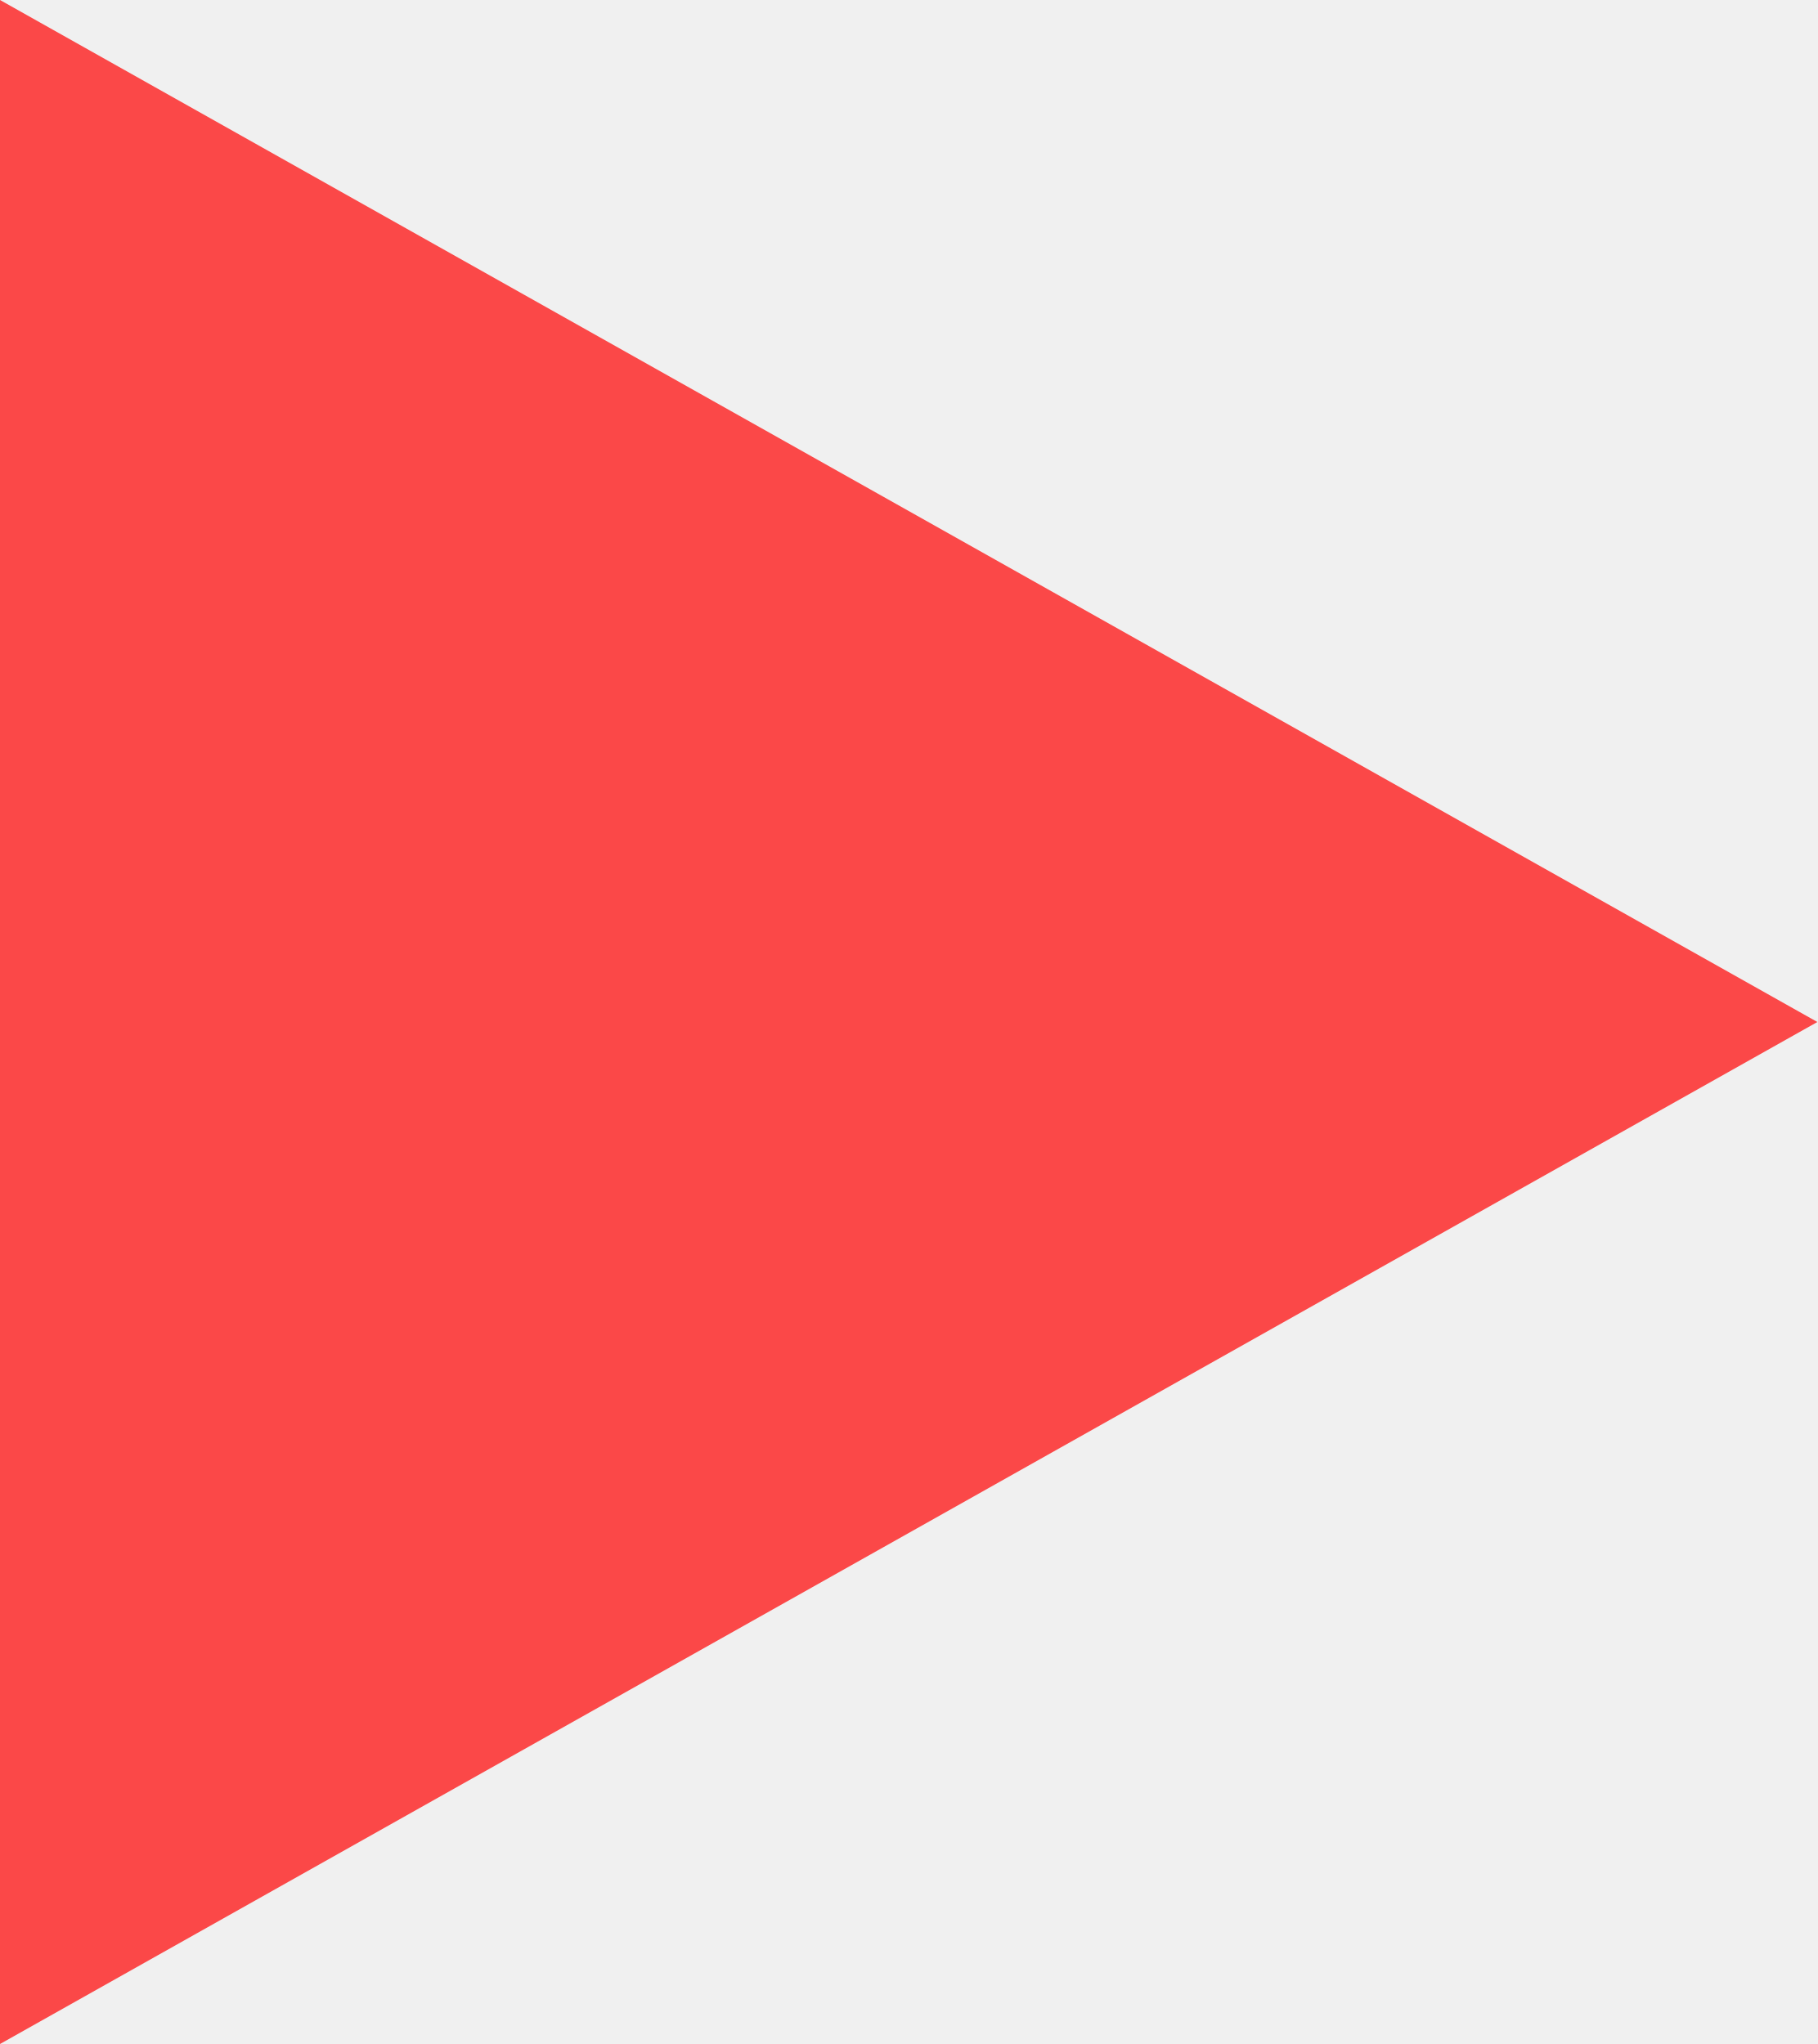
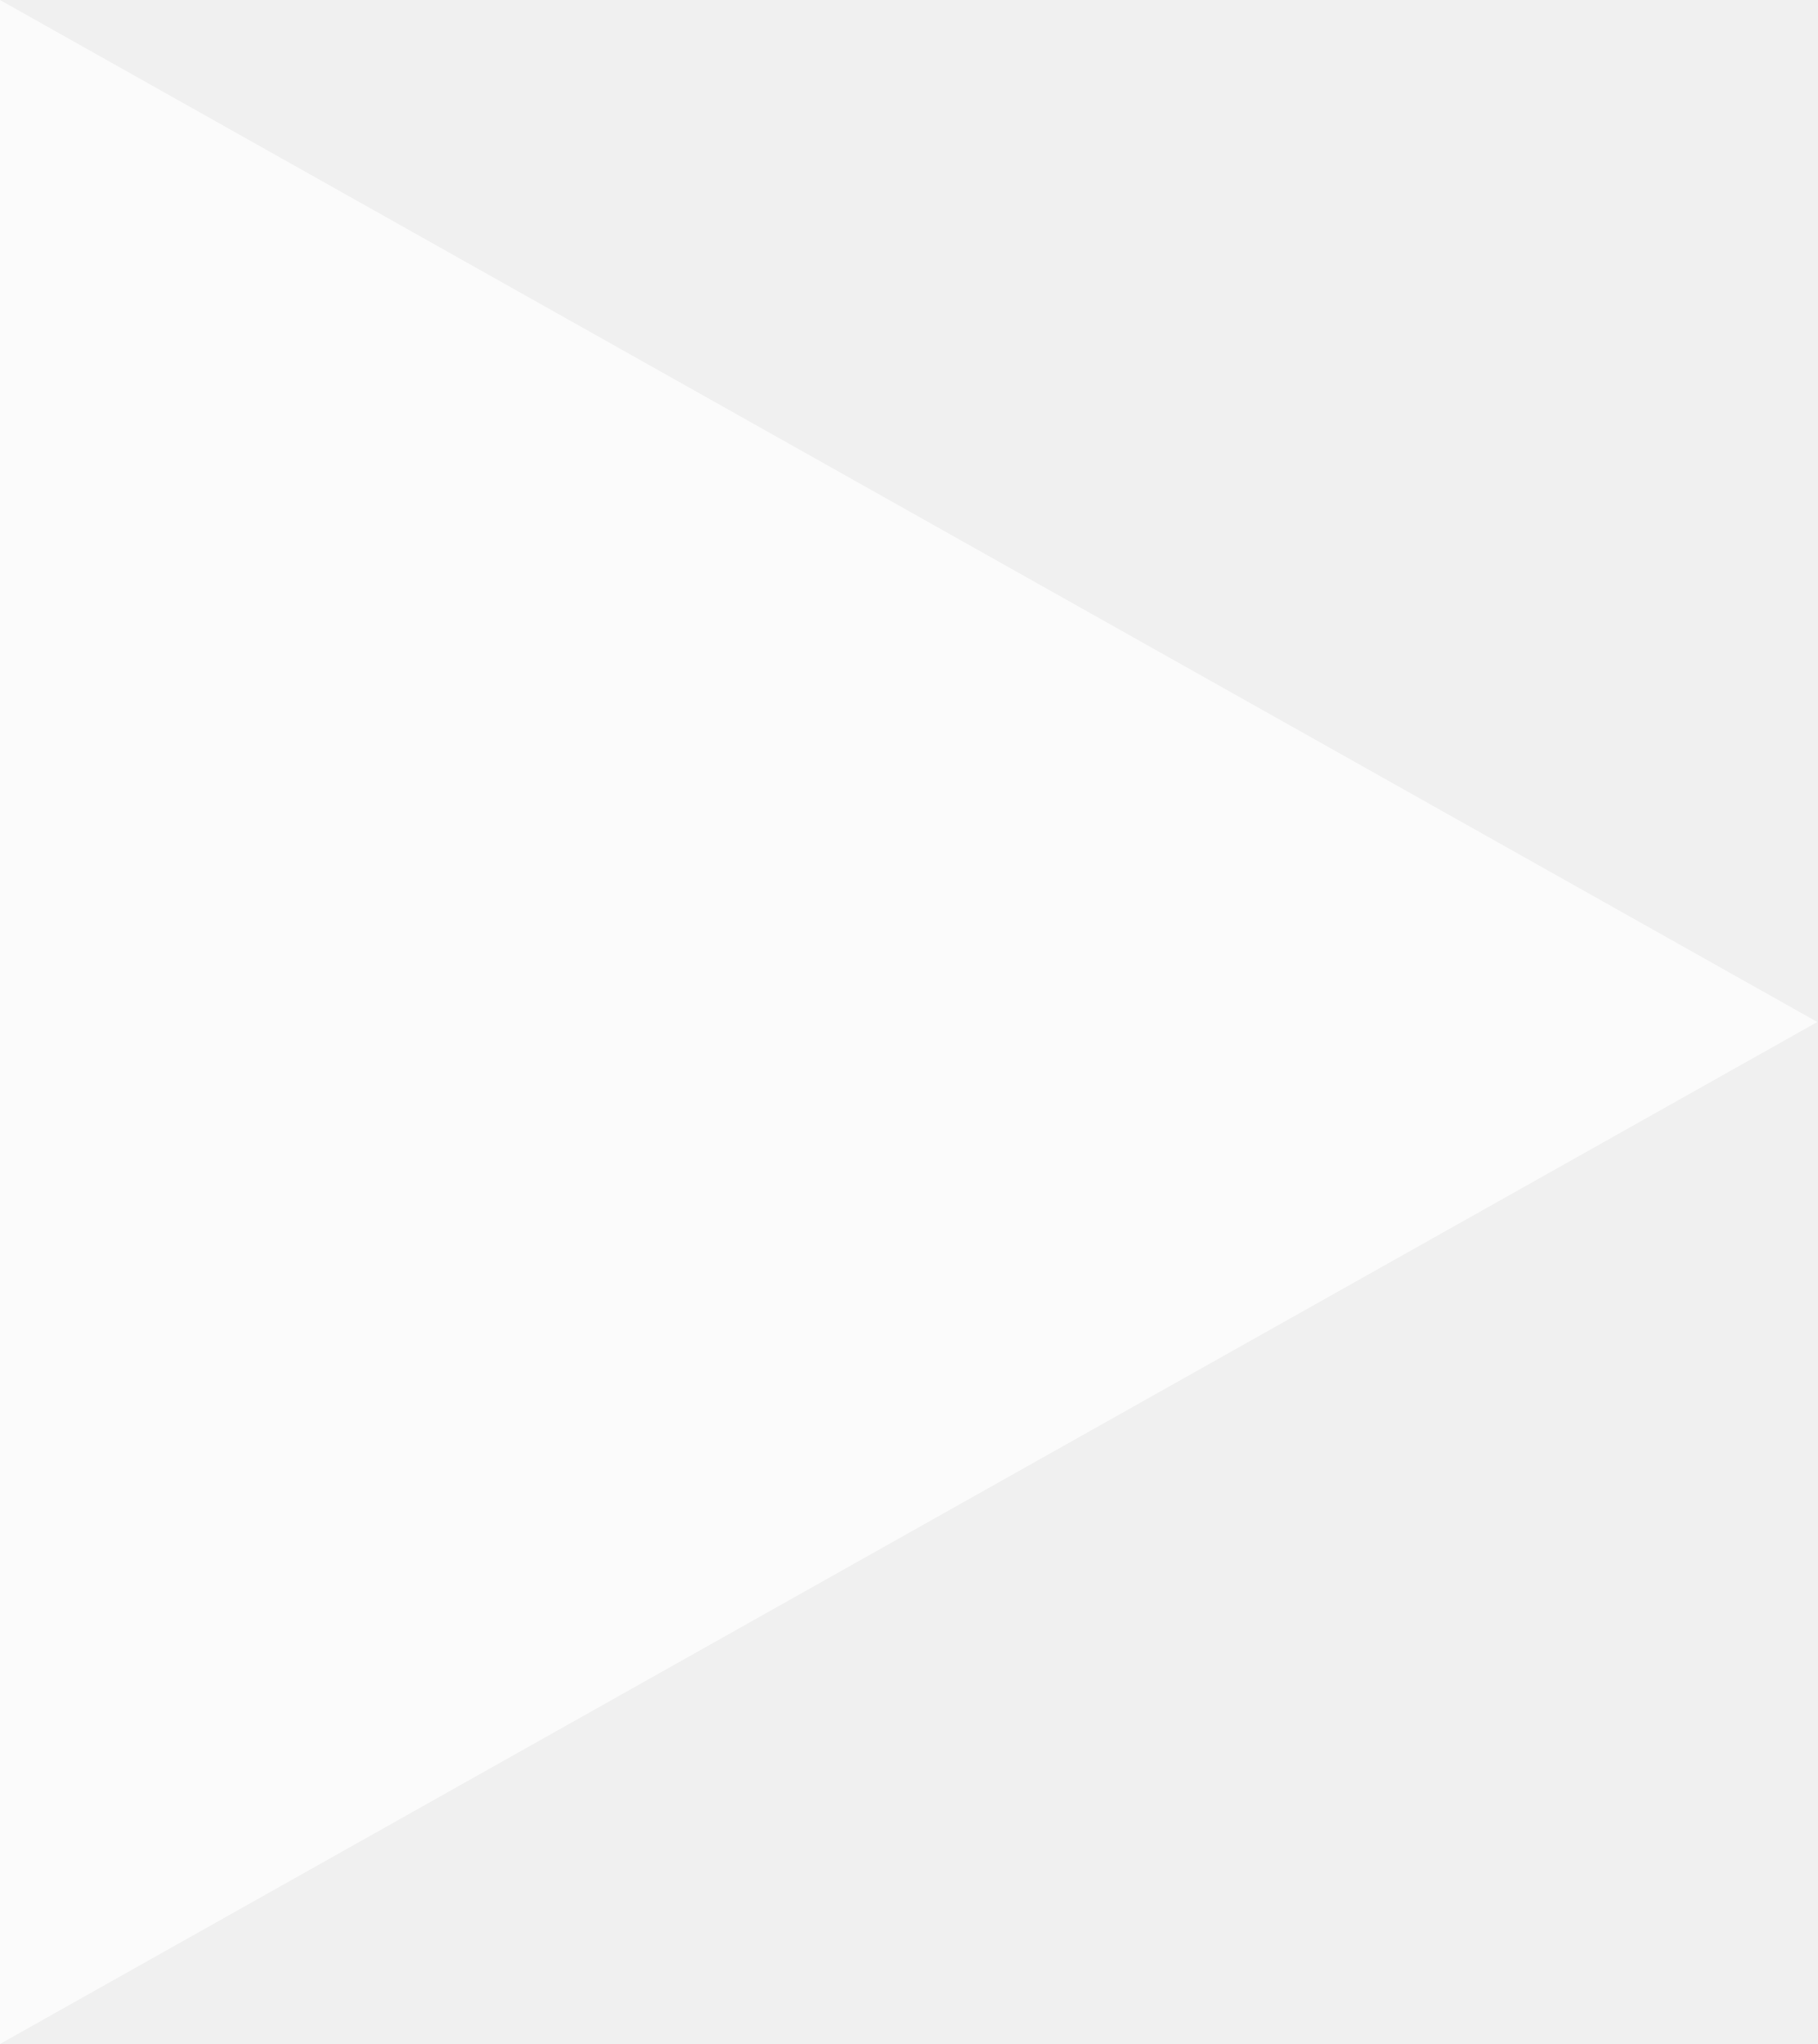
<svg xmlns="http://www.w3.org/2000/svg" width="48" height="54" viewBox="0 0 48 54" fill="none">
-   <path d="M48 27L0 54L2.42273e-06 0L48 27Z" fill="red" fill-opacity="0.7" />
+   <path d="M48 27L0 54L2.42273e-06 0L48 27Z" fill="white" fill-opacity="0.7" />
</svg>
